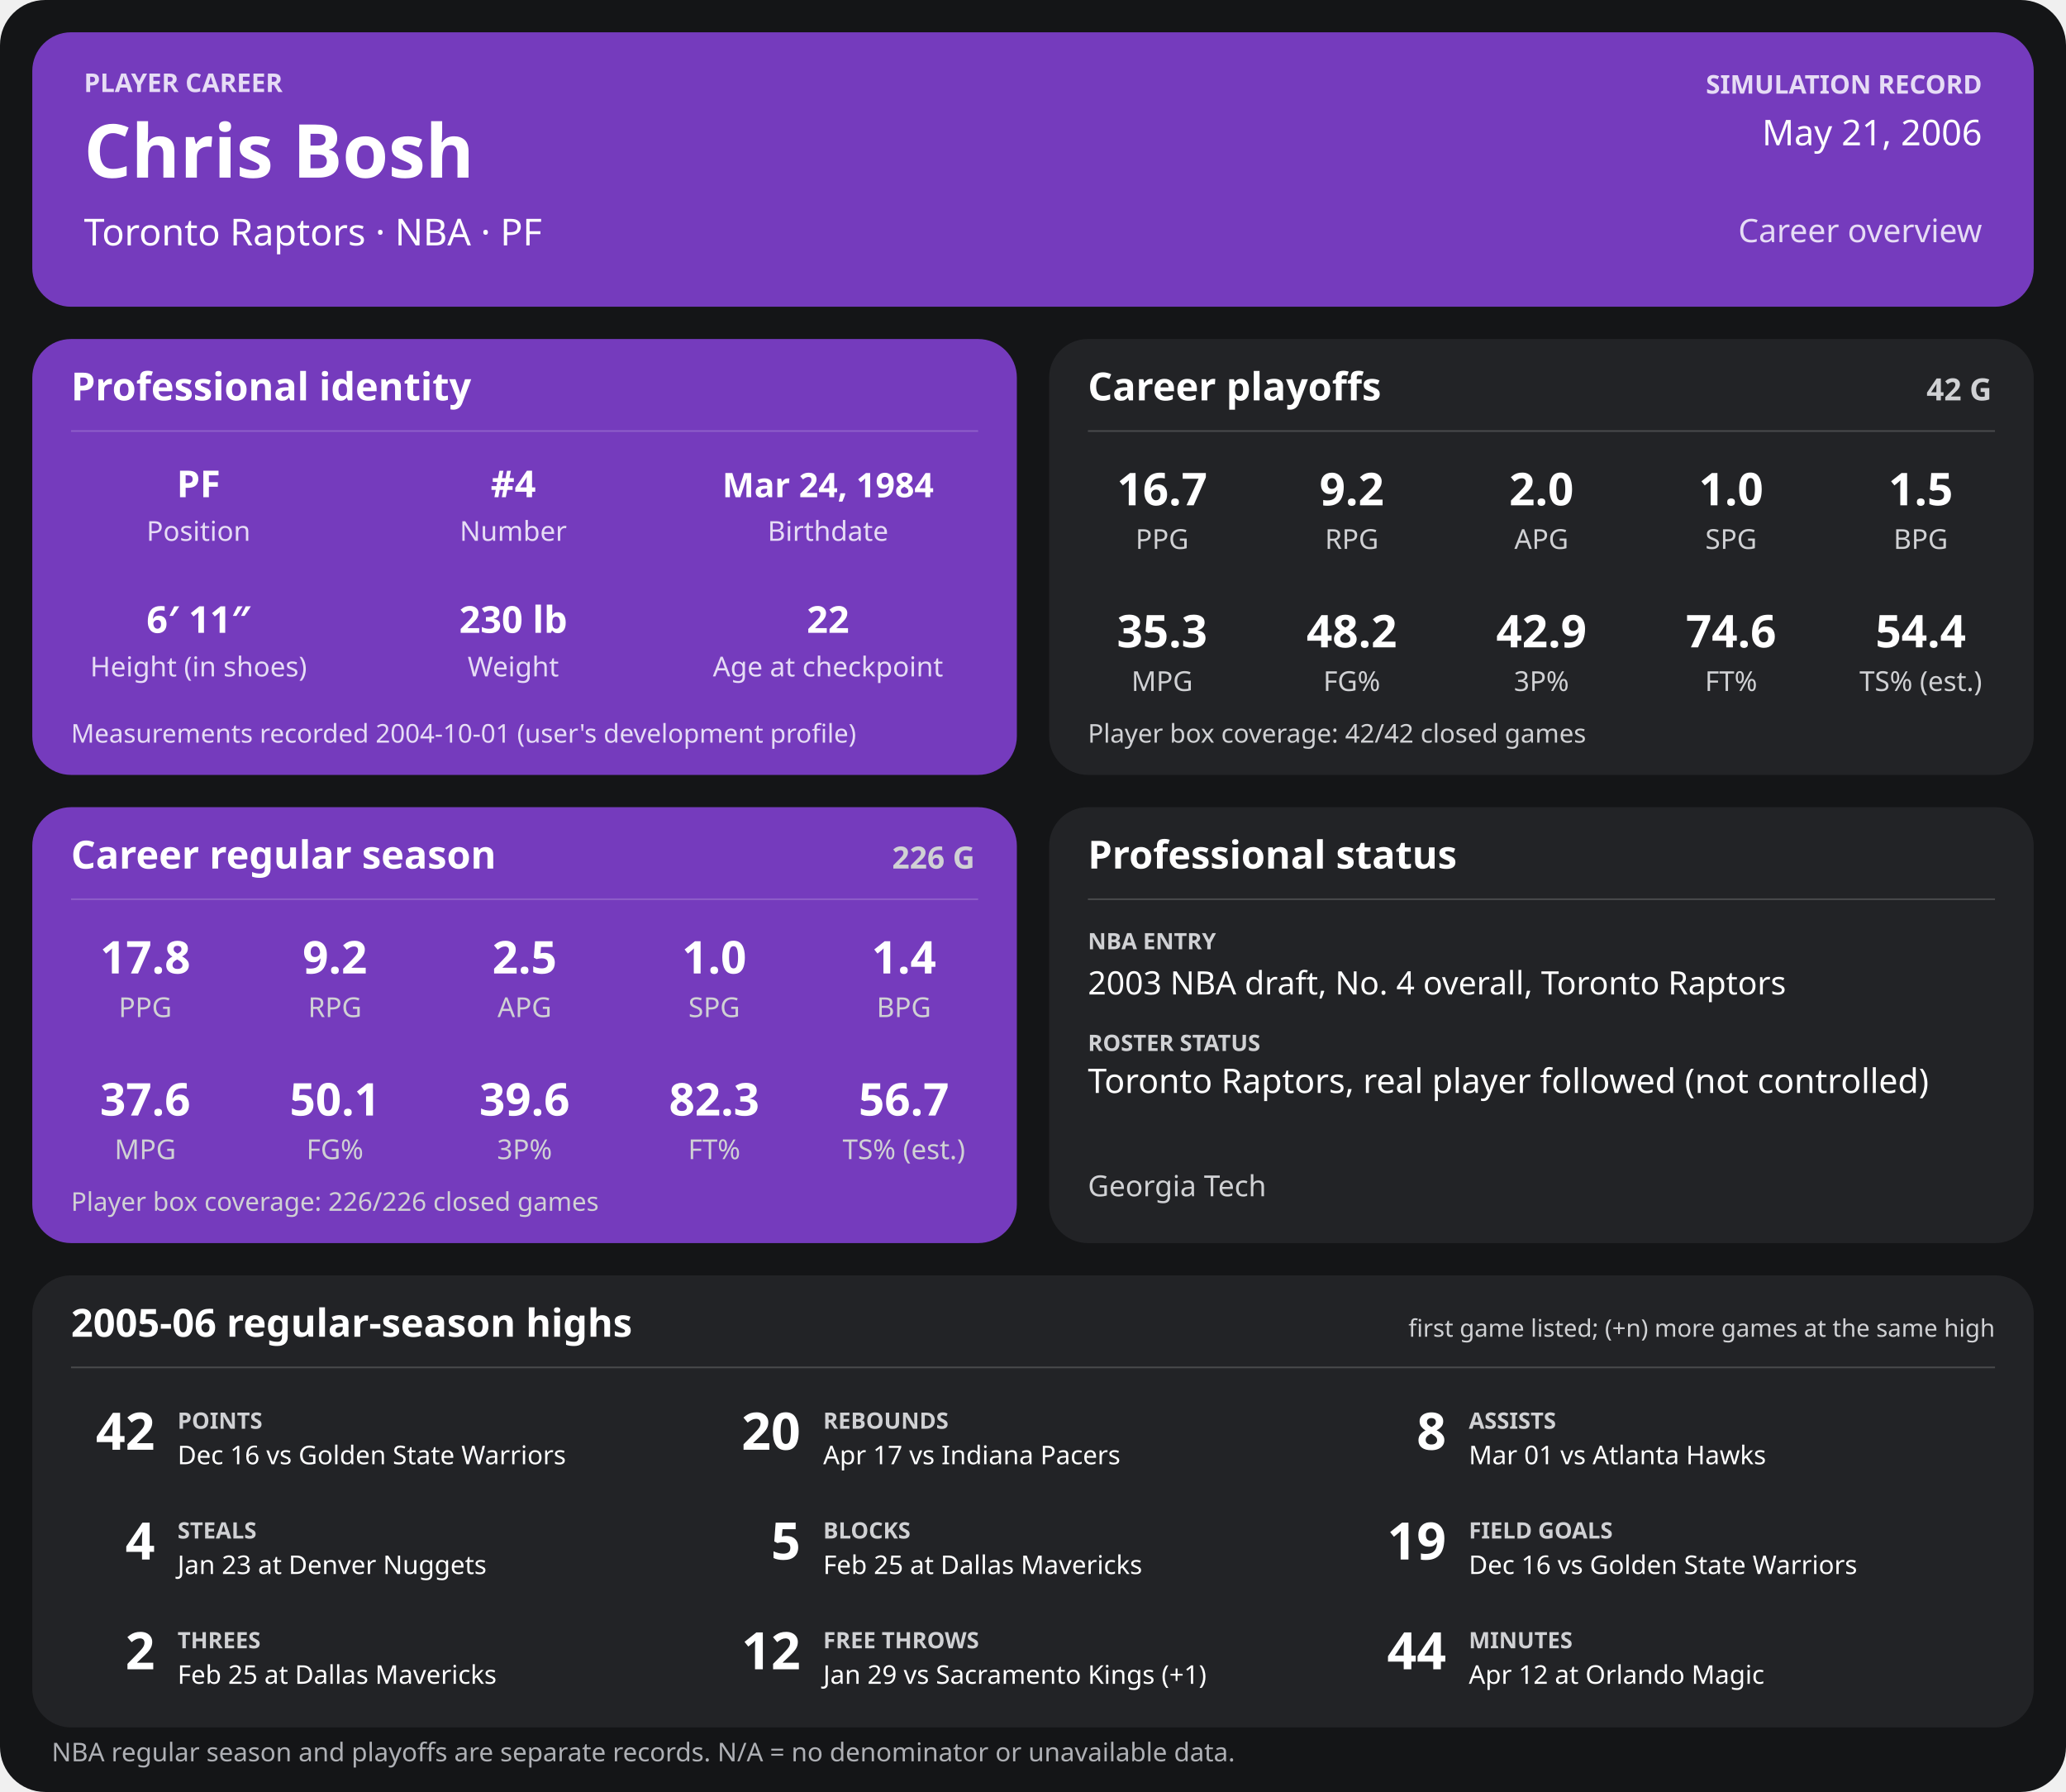
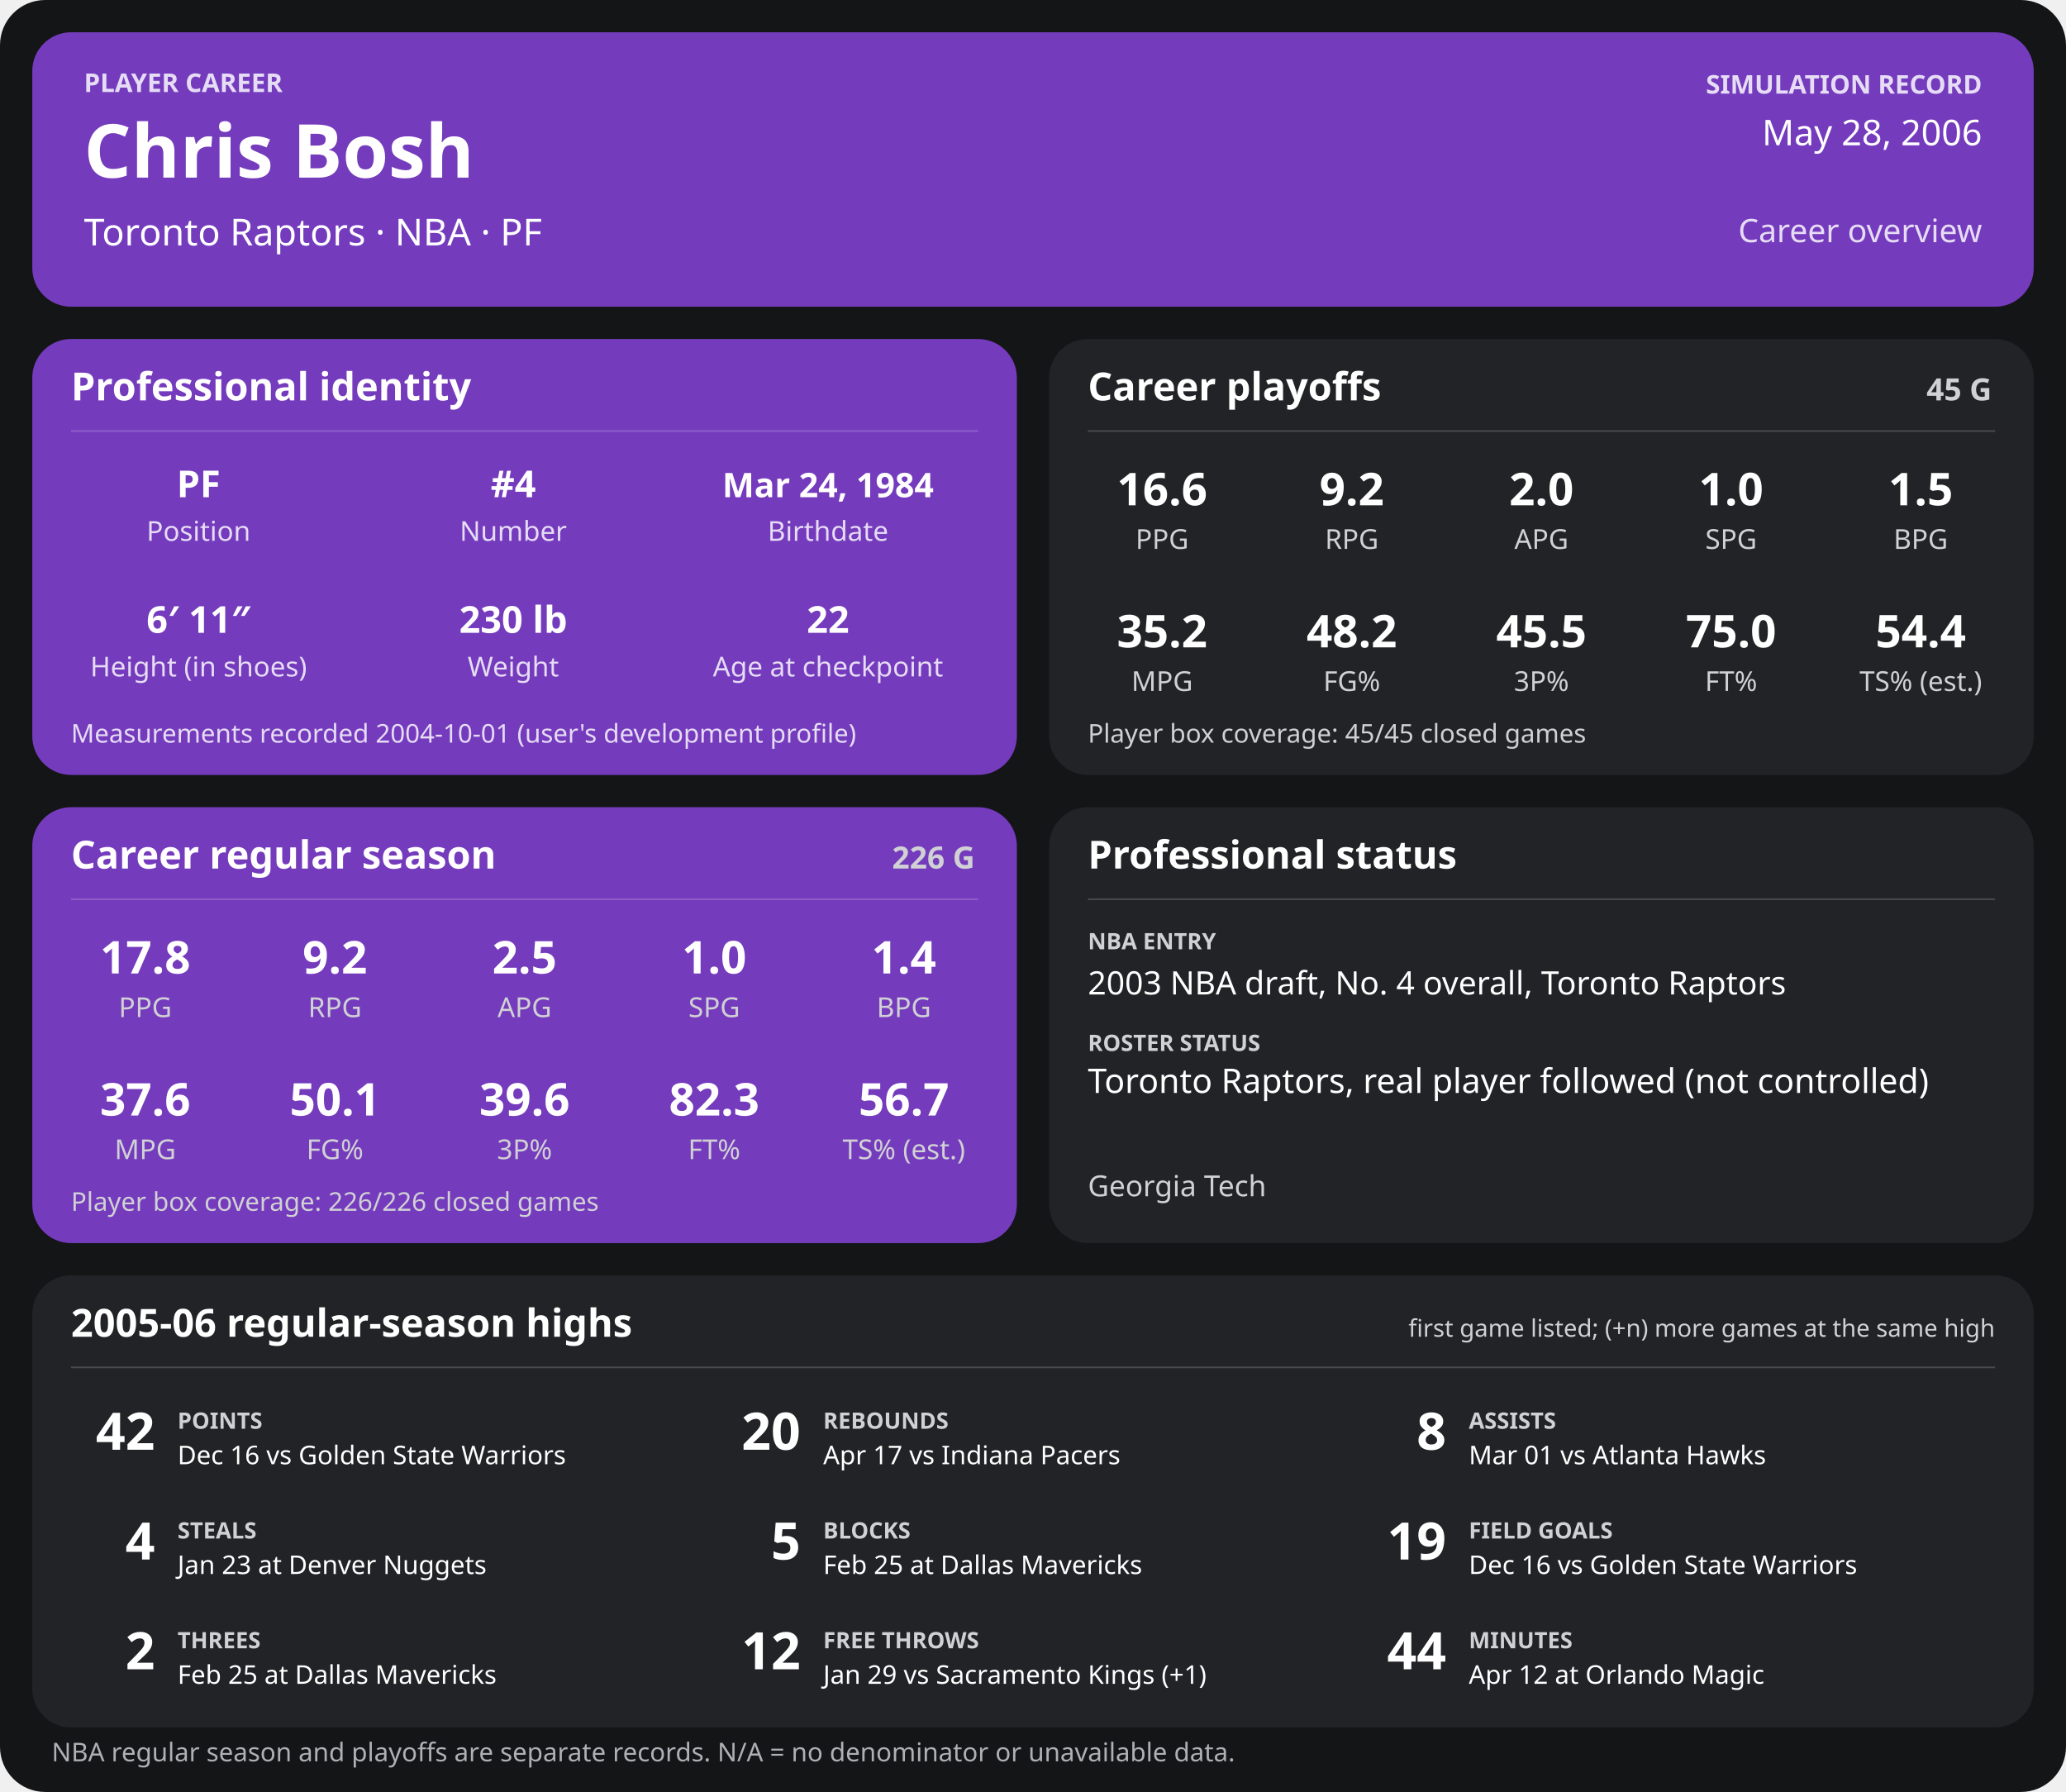
<svg xmlns="http://www.w3.org/2000/svg" width="1280" height="1110" viewBox="0 0 1280 1110" role="img" aria-labelledby="title desc">
  <rect width="1280" height="1110" rx="28" fill="#141517" />
  <g>
    <rect x="20" y="20" width="1240" height="170" rx="24" fill="#753bbd" />
    <text x="52" y="57" font-family="sans-serif" fill="#e6dcf5" font-size="16" font-weight="700" text-anchor="start">PLAYER CAREER</text>
    <text x="52" y="110" font-family="sans-serif" fill="#ffffff" font-size="46" font-weight="700" text-anchor="start">Chris Bosh</text>
    <text x="52" y="152" font-family="sans-serif" fill="#ffffff" font-size="23" font-weight="400" text-anchor="start">Toronto Raptors  ·  NBA  ·  PF</text>
    <text x="1228" y="58" font-family="sans-serif" fill="#e6dcf5" font-size="16" font-weight="700" text-anchor="end">SIMULATION RECORD</text>
-     <text x="1228" y="90" font-family="sans-serif" fill="#ffffff" font-size="22" font-weight="500" text-anchor="end">May 21, 2006</text>
+     <text x="1228" y="90" font-family="sans-serif" fill="#ffffff" font-size="22" font-weight="500" text-anchor="end">May 28, 2006</text>
    <text x="1228" y="150" font-family="sans-serif" fill="#e6dcf5" font-size="20" font-weight="500" text-anchor="end">Career overview</text>
    <rect x="20" y="210" width="610" height="270" rx="24" fill="#753bbd" />
    <text x="44" y="248" font-family="sans-serif" fill="#ffffff" font-size="24" font-weight="700" text-anchor="start">Professional identity</text>
    <line x1="44" y1="267" x2="606" y2="267" stroke="#ffffff" stroke-opacity="0.18" />
    <text x="123" y="308" font-family="sans-serif" fill="#ffffff" font-size="23" font-weight="600" text-anchor="middle">PF</text>
    <text x="123" y="335" font-family="sans-serif" fill="#e6dcf5" font-size="17" font-weight="400" text-anchor="middle">Position</text>
    <text x="318" y="308" font-family="sans-serif" fill="#ffffff" font-size="23" font-weight="600" text-anchor="middle">#4</text>
    <text x="318" y="335" font-family="sans-serif" fill="#e6dcf5" font-size="17" font-weight="400" text-anchor="middle">Number</text>
    <text x="513" y="308" font-family="sans-serif" fill="#ffffff" font-size="21" font-weight="600" text-anchor="middle">Mar 24, 1984</text>
    <text x="513" y="335" font-family="sans-serif" fill="#e6dcf5" font-size="17" font-weight="400" text-anchor="middle">Birthdate</text>
    <text x="123" y="392" font-family="sans-serif" fill="#ffffff" font-size="23" font-weight="600" text-anchor="middle">6′ 11″</text>
    <text x="123" y="419" font-family="sans-serif" fill="#e6dcf5" font-size="17" font-weight="400" text-anchor="middle">Height (in shoes)</text>
    <text x="318" y="392" font-family="sans-serif" fill="#ffffff" font-size="23" font-weight="600" text-anchor="middle">230 lb</text>
    <text x="318" y="419" font-family="sans-serif" fill="#e6dcf5" font-size="17" font-weight="400" text-anchor="middle">Weight</text>
    <text x="513" y="392" font-family="sans-serif" fill="#ffffff" font-size="23" font-weight="600" text-anchor="middle">22</text>
    <text x="513" y="419" font-family="sans-serif" fill="#e6dcf5" font-size="17" font-weight="400" text-anchor="middle">Age at checkpoint</text>
    <text x="44" y="460" font-family="sans-serif" fill="#e6dcf5" font-size="16" font-weight="400" text-anchor="start">Measurements recorded 2004-10-01 (user's development profile)</text>
    <rect x="650" y="210" width="610" height="270" rx="24" fill="#222326" />
    <text x="674" y="248" font-family="sans-serif" fill="#ffffff" font-size="24" font-weight="700" text-anchor="start">Career playoffs</text>
-     <text x="1234" y="248" font-family="sans-serif" fill="#d0d1d4" font-size="19" font-weight="700" text-anchor="end">42 G</text>
+     <text x="1234" y="248" font-family="sans-serif" fill="#d0d1d4" font-size="19" font-weight="700" text-anchor="end">45 G</text>
    <line x1="674" y1="267" x2="1236" y2="267" stroke="#ffffff" stroke-opacity="0.18" />
-     <text x="720.0" y="313" font-family="sans-serif" fill="#ffffff" font-size="28" font-weight="600" text-anchor="middle">16.7</text>
+     <text x="720.0" y="313" font-family="sans-serif" fill="#ffffff" font-size="28" font-weight="600" text-anchor="middle">16.6</text>
    <text x="720.0" y="340" font-family="sans-serif" fill="#d0d1d4" font-size="17" font-weight="400" text-anchor="middle">PPG</text>
    <text x="837.5" y="313" font-family="sans-serif" fill="#ffffff" font-size="28" font-weight="600" text-anchor="middle">9.2</text>
    <text x="837.5" y="340" font-family="sans-serif" fill="#d0d1d4" font-size="17" font-weight="400" text-anchor="middle">RPG</text>
    <text x="955.0" y="313" font-family="sans-serif" fill="#ffffff" font-size="28" font-weight="600" text-anchor="middle">2.0</text>
    <text x="955.0" y="340" font-family="sans-serif" fill="#d0d1d4" font-size="17" font-weight="400" text-anchor="middle">APG</text>
    <text x="1072.5" y="313" font-family="sans-serif" fill="#ffffff" font-size="28" font-weight="600" text-anchor="middle">1.0</text>
    <text x="1072.5" y="340" font-family="sans-serif" fill="#d0d1d4" font-size="17" font-weight="400" text-anchor="middle">SPG</text>
    <text x="1190.0" y="313" font-family="sans-serif" fill="#ffffff" font-size="28" font-weight="600" text-anchor="middle">1.5</text>
    <text x="1190.0" y="340" font-family="sans-serif" fill="#d0d1d4" font-size="17" font-weight="400" text-anchor="middle">BPG</text>
-     <text x="720.0" y="401" font-family="sans-serif" fill="#ffffff" font-size="28" font-weight="600" text-anchor="middle">35.3</text>
+     <text x="720.0" y="401" font-family="sans-serif" fill="#ffffff" font-size="28" font-weight="600" text-anchor="middle">35.2</text>
    <text x="720.0" y="428" font-family="sans-serif" fill="#d0d1d4" font-size="17" font-weight="400" text-anchor="middle">MPG</text>
    <text x="837.5" y="401" font-family="sans-serif" fill="#ffffff" font-size="28" font-weight="600" text-anchor="middle">48.2</text>
    <text x="837.5" y="428" font-family="sans-serif" fill="#d0d1d4" font-size="17" font-weight="400" text-anchor="middle">FG%</text>
-     <text x="955.0" y="401" font-family="sans-serif" fill="#ffffff" font-size="28" font-weight="600" text-anchor="middle">42.9</text>
+     <text x="955.0" y="401" font-family="sans-serif" fill="#ffffff" font-size="28" font-weight="600" text-anchor="middle">45.5</text>
    <text x="955.0" y="428" font-family="sans-serif" fill="#d0d1d4" font-size="17" font-weight="400" text-anchor="middle">3P%</text>
-     <text x="1072.5" y="401" font-family="sans-serif" fill="#ffffff" font-size="28" font-weight="600" text-anchor="middle">74.6</text>
+     <text x="1072.5" y="401" font-family="sans-serif" fill="#ffffff" font-size="28" font-weight="600" text-anchor="middle">75.0</text>
    <text x="1072.5" y="428" font-family="sans-serif" fill="#d0d1d4" font-size="17" font-weight="400" text-anchor="middle">FT%</text>
    <text x="1190.0" y="401" font-family="sans-serif" fill="#ffffff" font-size="28" font-weight="600" text-anchor="middle">54.4</text>
    <text x="1190.0" y="428" font-family="sans-serif" fill="#d0d1d4" font-size="17" font-weight="400" text-anchor="middle">TS% (est.)</text>
-     <text x="674" y="460" font-family="sans-serif" fill="#d0d1d4" font-size="16" font-weight="400" text-anchor="start">Player box coverage: 42/42 closed games</text>
+     <text x="674" y="460" font-family="sans-serif" fill="#d0d1d4" font-size="16" font-weight="400" text-anchor="start">Player box coverage: 45/45 closed games</text>
    <rect x="20" y="500" width="610" height="270" rx="24" fill="#753bbd" />
    <text x="44" y="538" font-family="sans-serif" fill="#ffffff" font-size="24" font-weight="700" text-anchor="start">Career regular season</text>
    <text x="604" y="538" font-family="sans-serif" fill="#d0d1d4" font-size="19" font-weight="700" text-anchor="end">226 G</text>
    <line x1="44" y1="557" x2="606" y2="557" stroke="#ffffff" stroke-opacity="0.18" />
    <text x="90.0" y="603" font-family="sans-serif" fill="#ffffff" font-size="28" font-weight="600" text-anchor="middle">17.8</text>
    <text x="90.0" y="630" font-family="sans-serif" fill="#d0d1d4" font-size="17" font-weight="400" text-anchor="middle">PPG</text>
    <text x="207.5" y="603" font-family="sans-serif" fill="#ffffff" font-size="28" font-weight="600" text-anchor="middle">9.2</text>
    <text x="207.5" y="630" font-family="sans-serif" fill="#d0d1d4" font-size="17" font-weight="400" text-anchor="middle">RPG</text>
    <text x="325.0" y="603" font-family="sans-serif" fill="#ffffff" font-size="28" font-weight="600" text-anchor="middle">2.5</text>
    <text x="325.0" y="630" font-family="sans-serif" fill="#d0d1d4" font-size="17" font-weight="400" text-anchor="middle">APG</text>
    <text x="442.5" y="603" font-family="sans-serif" fill="#ffffff" font-size="28" font-weight="600" text-anchor="middle">1.0</text>
    <text x="442.5" y="630" font-family="sans-serif" fill="#d0d1d4" font-size="17" font-weight="400" text-anchor="middle">SPG</text>
    <text x="560.0" y="603" font-family="sans-serif" fill="#ffffff" font-size="28" font-weight="600" text-anchor="middle">1.4</text>
    <text x="560.0" y="630" font-family="sans-serif" fill="#d0d1d4" font-size="17" font-weight="400" text-anchor="middle">BPG</text>
    <text x="90.0" y="691" font-family="sans-serif" fill="#ffffff" font-size="28" font-weight="600" text-anchor="middle">37.6</text>
    <text x="90.0" y="718" font-family="sans-serif" fill="#d0d1d4" font-size="17" font-weight="400" text-anchor="middle">MPG</text>
    <text x="207.5" y="691" font-family="sans-serif" fill="#ffffff" font-size="28" font-weight="600" text-anchor="middle">50.1</text>
    <text x="207.5" y="718" font-family="sans-serif" fill="#d0d1d4" font-size="17" font-weight="400" text-anchor="middle">FG%</text>
    <text x="325.0" y="691" font-family="sans-serif" fill="#ffffff" font-size="28" font-weight="600" text-anchor="middle">39.6</text>
    <text x="325.0" y="718" font-family="sans-serif" fill="#d0d1d4" font-size="17" font-weight="400" text-anchor="middle">3P%</text>
    <text x="442.5" y="691" font-family="sans-serif" fill="#ffffff" font-size="28" font-weight="600" text-anchor="middle">82.3</text>
    <text x="442.5" y="718" font-family="sans-serif" fill="#d0d1d4" font-size="17" font-weight="400" text-anchor="middle">FT%</text>
    <text x="560.0" y="691" font-family="sans-serif" fill="#ffffff" font-size="28" font-weight="600" text-anchor="middle">56.7</text>
    <text x="560.0" y="718" font-family="sans-serif" fill="#d0d1d4" font-size="17" font-weight="400" text-anchor="middle">TS% (est.)</text>
    <text x="44" y="750" font-family="sans-serif" fill="#d0d1d4" font-size="16" font-weight="400" text-anchor="start">Player box coverage: 226/226 closed games</text>
    <rect x="650" y="500" width="610" height="270" rx="24" fill="#222326" />
    <text x="674" y="538" font-family="sans-serif" fill="#ffffff" font-size="24" font-weight="700" text-anchor="start">Professional status</text>
    <line x1="674" y1="557" x2="1236" y2="557" stroke="#ffffff" stroke-opacity="0.18" />
    <text x="674" y="588" font-family="sans-serif" fill="#d0d1d4" font-size="14" font-weight="700" text-anchor="start">NBA ENTRY</text>
    <text x="674" y="616" font-family="sans-serif" fill="#ffffff" font-size="20" font-weight="500" text-anchor="start">2003 NBA draft, No. 4 overall, Toronto Raptors</text>
    <text x="674" y="651" font-family="sans-serif" fill="#d0d1d4" font-size="14" font-weight="700" text-anchor="start">ROSTER STATUS</text>
    <text x="674" y="677" font-family="sans-serif" fill="#ffffff" font-size="21" font-weight="500" text-anchor="start">Toronto Raptors, real player followed (not controlled)</text>
    <text x="674" y="741" font-family="sans-serif" fill="#d0d1d4" font-size="18" font-weight="400" text-anchor="start">Georgia Tech</text>
    <rect x="20" y="790" width="1240" height="280" rx="24" fill="#222326" />
    <text x="44" y="828" font-family="sans-serif" fill="#ffffff" font-size="24" font-weight="700" text-anchor="start">2005-06 regular-season highs</text>
    <text x="1236" y="828" font-family="sans-serif" fill="#d0d1d4" font-size="15" font-weight="400" text-anchor="end">first game listed; (+n) more games at the same high</text>
    <line x1="44" y1="847" x2="1236" y2="847" stroke="#ffffff" stroke-opacity="0.18" />
    <text x="96" y="898" font-family="sans-serif" fill="#ffffff" font-size="32" font-weight="700" text-anchor="end">42</text>
    <text x="110" y="885" font-family="sans-serif" fill="#d0d1d4" font-size="14" font-weight="700" text-anchor="start">POINTS</text>
    <text x="110" y="907" font-family="sans-serif" fill="#ffffff" font-size="16" font-weight="400" text-anchor="start">Dec 16 vs Golden State Warriors</text>
    <text x="496" y="898" font-family="sans-serif" fill="#ffffff" font-size="32" font-weight="700" text-anchor="end">20</text>
    <text x="510" y="885" font-family="sans-serif" fill="#d0d1d4" font-size="14" font-weight="700" text-anchor="start">REBOUNDS</text>
    <text x="510" y="907" font-family="sans-serif" fill="#ffffff" font-size="16" font-weight="400" text-anchor="start">Apr 17 vs Indiana Pacers</text>
    <text x="896" y="898" font-family="sans-serif" fill="#ffffff" font-size="32" font-weight="700" text-anchor="end">8</text>
    <text x="910" y="885" font-family="sans-serif" fill="#d0d1d4" font-size="14" font-weight="700" text-anchor="start">ASSISTS</text>
    <text x="910" y="907" font-family="sans-serif" fill="#ffffff" font-size="16" font-weight="400" text-anchor="start">Mar 01 vs Atlanta Hawks</text>
    <text x="96" y="966" font-family="sans-serif" fill="#ffffff" font-size="32" font-weight="700" text-anchor="end">4</text>
    <text x="110" y="953" font-family="sans-serif" fill="#d0d1d4" font-size="14" font-weight="700" text-anchor="start">STEALS</text>
    <text x="110" y="975" font-family="sans-serif" fill="#ffffff" font-size="16" font-weight="400" text-anchor="start">Jan 23 at Denver Nuggets</text>
    <text x="496" y="966" font-family="sans-serif" fill="#ffffff" font-size="32" font-weight="700" text-anchor="end">5</text>
    <text x="510" y="953" font-family="sans-serif" fill="#d0d1d4" font-size="14" font-weight="700" text-anchor="start">BLOCKS</text>
    <text x="510" y="975" font-family="sans-serif" fill="#ffffff" font-size="16" font-weight="400" text-anchor="start">Feb 25 at Dallas Mavericks</text>
    <text x="896" y="966" font-family="sans-serif" fill="#ffffff" font-size="32" font-weight="700" text-anchor="end">19</text>
    <text x="910" y="953" font-family="sans-serif" fill="#d0d1d4" font-size="14" font-weight="700" text-anchor="start">FIELD GOALS</text>
    <text x="910" y="975" font-family="sans-serif" fill="#ffffff" font-size="16" font-weight="400" text-anchor="start">Dec 16 vs Golden State Warriors</text>
    <text x="96" y="1034" font-family="sans-serif" fill="#ffffff" font-size="32" font-weight="700" text-anchor="end">2</text>
    <text x="110" y="1021" font-family="sans-serif" fill="#d0d1d4" font-size="14" font-weight="700" text-anchor="start">THREES</text>
    <text x="110" y="1043" font-family="sans-serif" fill="#ffffff" font-size="16" font-weight="400" text-anchor="start">Feb 25 at Dallas Mavericks</text>
    <text x="496" y="1034" font-family="sans-serif" fill="#ffffff" font-size="32" font-weight="700" text-anchor="end">12</text>
    <text x="510" y="1021" font-family="sans-serif" fill="#d0d1d4" font-size="14" font-weight="700" text-anchor="start">FREE THROWS</text>
    <text x="510" y="1043" font-family="sans-serif" fill="#ffffff" font-size="16" font-weight="400" text-anchor="start">Jan 29 vs Sacramento Kings (+1)</text>
    <text x="896" y="1034" font-family="sans-serif" fill="#ffffff" font-size="32" font-weight="700" text-anchor="end">44</text>
    <text x="910" y="1021" font-family="sans-serif" fill="#d0d1d4" font-size="14" font-weight="700" text-anchor="start">MINUTES</text>
    <text x="910" y="1043" font-family="sans-serif" fill="#ffffff" font-size="16" font-weight="400" text-anchor="start">Apr 12 at Orlando Magic</text>
    <text x="32" y="1091" font-family="sans-serif" fill="#aeb0b5" font-size="16" font-weight="400" text-anchor="start">NBA regular season and playoffs are separate records. N/A = no denominator or unavailable data.</text>
  </g>
</svg>
